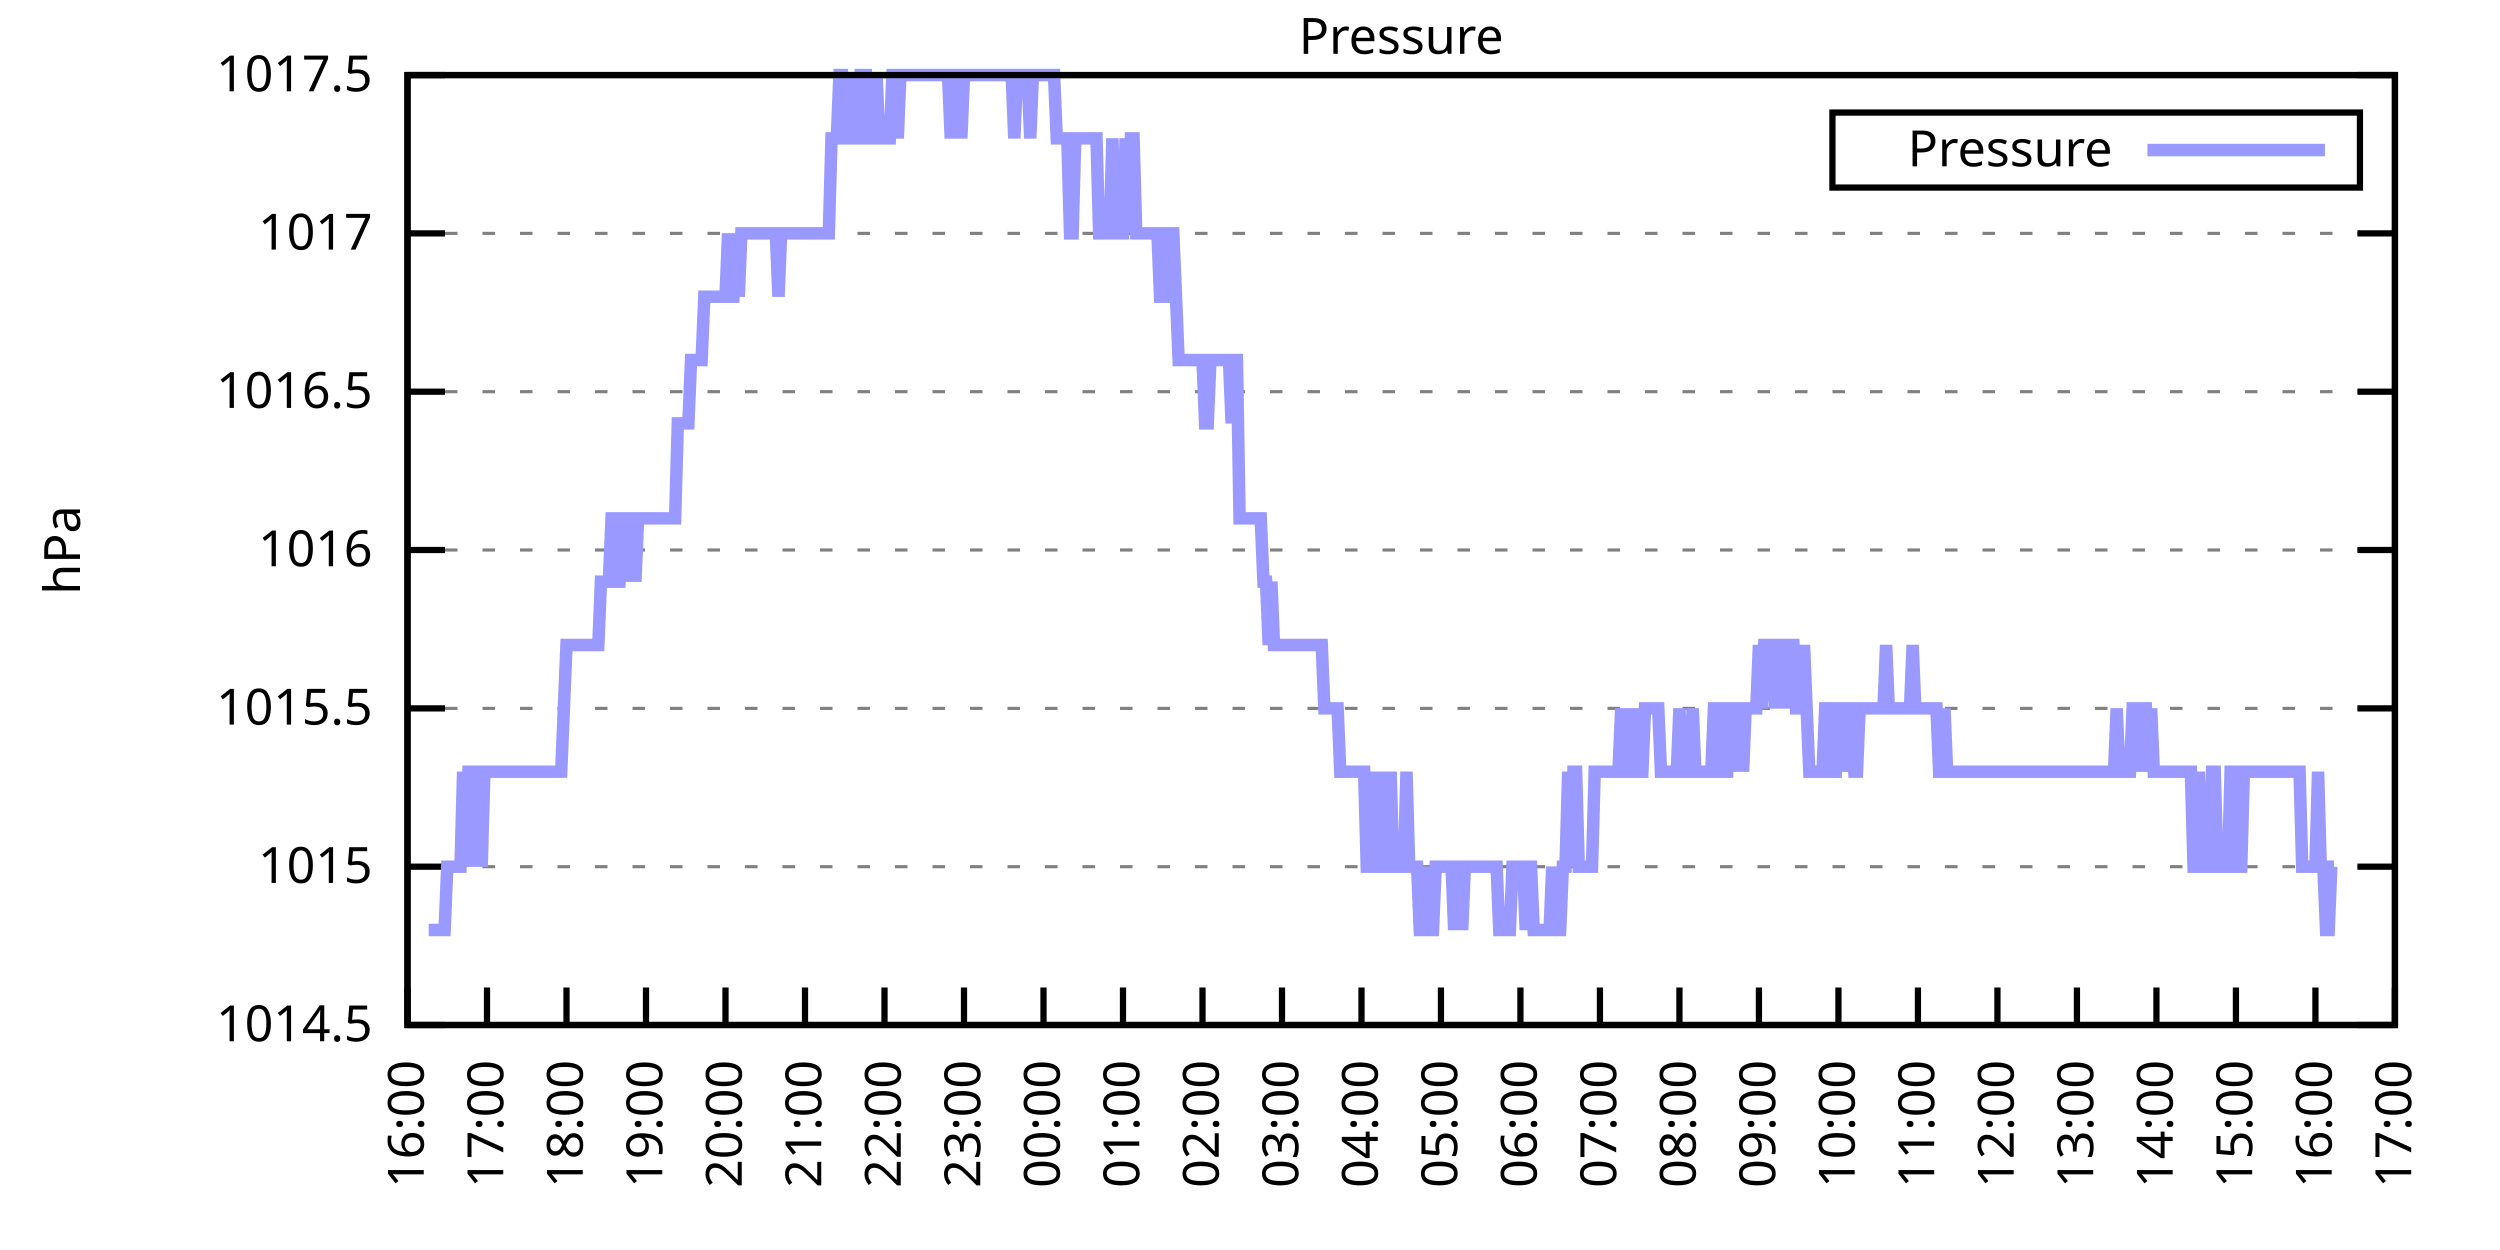
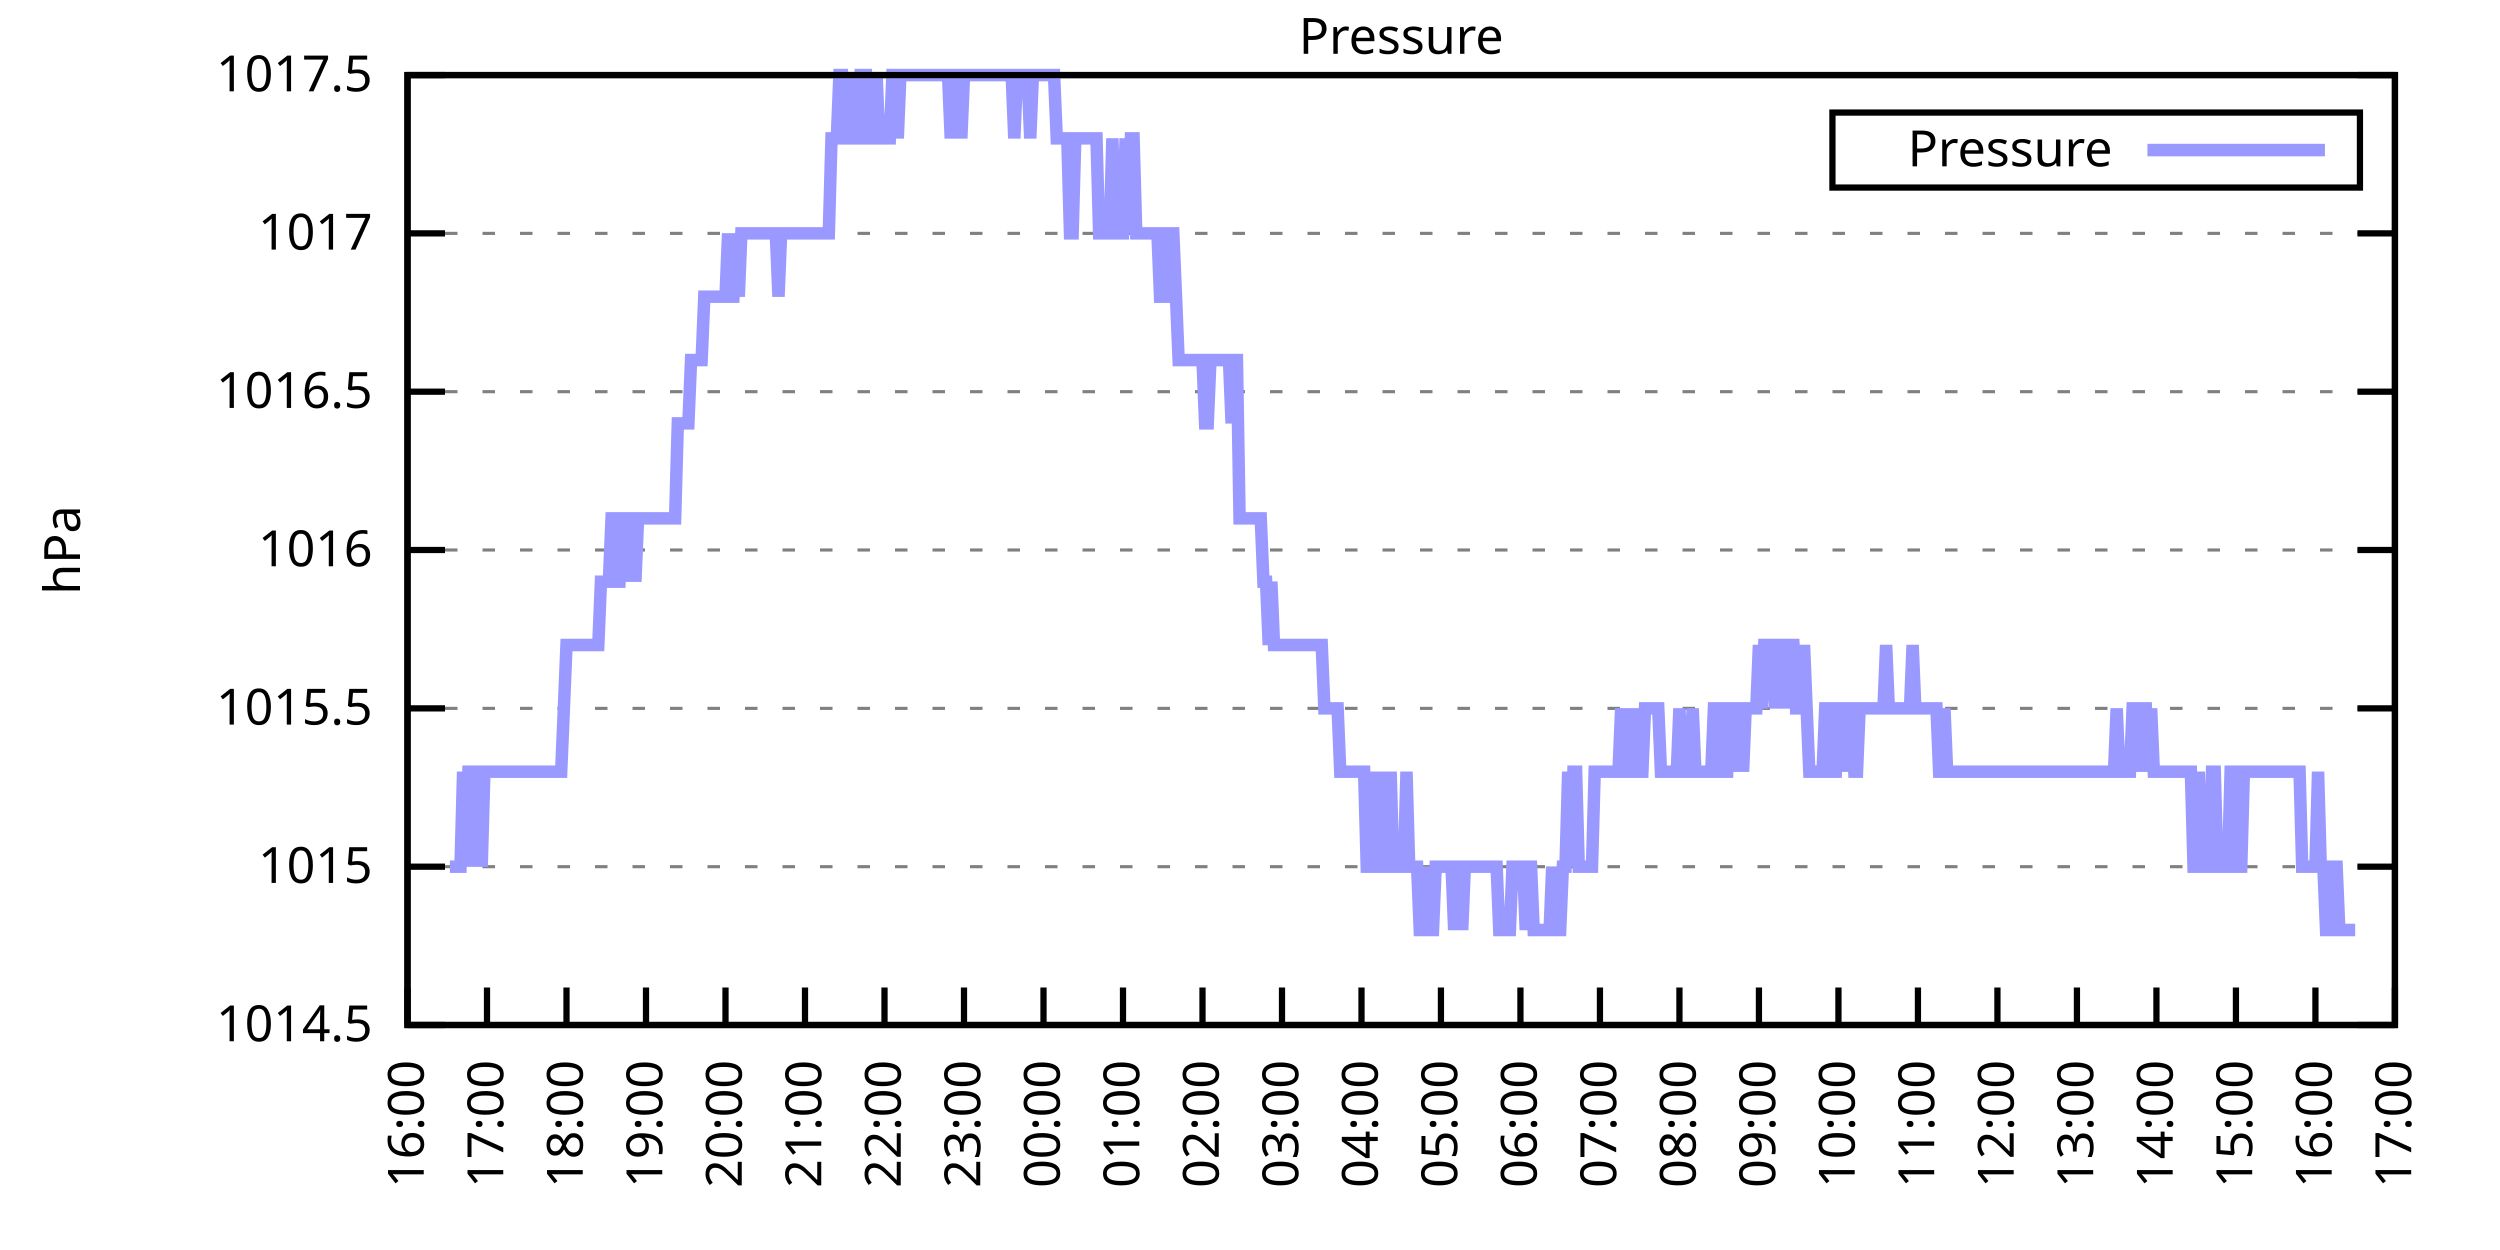
<svg xmlns="http://www.w3.org/2000/svg" xmlns:xlink="http://www.w3.org/1999/xlink" width="400" height="200" viewBox="0 0 400 200">
  <g id="gnuplot_canvas">
    <rect x="0" y="0" width="400" height="200" fill="none" />
    <defs>
      <circle id="gpDot" r="0.5" stroke-width="0.5" stroke="currentColor" />
      <path id="gpPt0" stroke-width="0.333" stroke="currentColor" d="M-1,0 h2 M0,-1 v2" />
      <path id="gpPt1" stroke-width="0.333" stroke="currentColor" d="M-1,-1 L1,1 M1,-1 L-1,1" />
      <path id="gpPt2" stroke-width="0.333" stroke="currentColor" d="M-1,0 L1,0 M0,-1 L0,1 M-1,-1 L1,1 M-1,1 L1,-1" />
      <rect id="gpPt3" stroke-width="0.333" stroke="currentColor" x="-1" y="-1" width="2" height="2" />
      <rect id="gpPt4" stroke-width="0.333" stroke="currentColor" fill="currentColor" x="-1" y="-1" width="2" height="2" />
      <circle id="gpPt5" stroke-width="0.333" stroke="currentColor" cx="0" cy="0" r="1" />
      <use xlink:href="#gpPt5" id="gpPt6" fill="currentColor" stroke="none" />
      <path id="gpPt7" stroke-width="0.333" stroke="currentColor" d="M0,-1.33 L-1.33,0.67 L1.33,0.67 z" />
      <use xlink:href="#gpPt7" id="gpPt8" fill="currentColor" stroke="none" />
      <use xlink:href="#gpPt7" id="gpPt9" stroke="currentColor" transform="rotate(180)" />
      <use xlink:href="#gpPt9" id="gpPt10" fill="currentColor" stroke="none" />
      <use xlink:href="#gpPt3" id="gpPt11" stroke="currentColor" transform="rotate(45)" />
      <use xlink:href="#gpPt11" id="gpPt12" fill="currentColor" stroke="none" />
      <path id="gpPt13" stroke-width="0.333" stroke="currentColor" d="M0,1.330 L1.265,0.411 L0.782,-1.067 L-0.782,-1.076 L-1.265,0.411 z" />
      <use xlink:href="#gpPt13" id="gpPt14" fill="currentColor" stroke="none" />
      <filter id="textbox" filterUnits="objectBoundingBox" x="0" y="0" height="1" width="1">
        <feFlood flood-color="white" flood-opacity="1" result="bgnd" />
        <feComposite in="SourceGraphic" in2="bgnd" operator="atop" />
      </filter>
      <filter id="greybox" filterUnits="objectBoundingBox" x="0" y="0" height="1" width="1">
        <feFlood flood-color="lightgrey" flood-opacity="1" result="grey" />
        <feComposite in="SourceGraphic" in2="grey" operator="atop" />
      </filter>
    </defs>
    <g fill="none" color="white" stroke="currentColor" stroke-width="1.00" stroke-linecap="butt" stroke-linejoin="miter">
</g>
    <g fill="none" color="black" stroke="currentColor" stroke-width="1.00" stroke-linecap="butt" stroke-linejoin="miter">
      <g stroke="none" shape-rendering="crispEdges">
        <polygon fill="rgb(255, 255, 255)" points="65.20,164.00 383.18,164.00 383.18,12.02 65.20,12.02 " />
      </g>
    </g>
    <g fill="none" color="black" stroke="currentColor" stroke-width="1.00" stroke-linecap="butt" stroke-linejoin="miter">
</g>
    <g fill="none" color="black" stroke="black" stroke-width="0.50" stroke-linecap="butt" stroke-linejoin="miter">
</g>
    <g fill="none" color="gray" stroke="currentColor" stroke-width="0.50" stroke-linecap="butt" stroke-linejoin="miter">
      <path stroke="gray" stroke-dasharray="2,4" class="gridline" d="M65.20,164.00 L383.19,164.00  " />
    </g>
    <g fill="none" color="gray" stroke="gray" stroke-width="1.00" stroke-linecap="butt" stroke-linejoin="miter">
</g>
    <g fill="none" color="black" stroke="currentColor" stroke-width="1.00" stroke-linecap="butt" stroke-linejoin="miter">
      <path stroke="black" d="M65.20,164.00 L71.20,164.00 M383.19,164.00 L377.19,164.00  " />
      <g transform="translate(59.60,166.60)" stroke="none" fill="black" font-family="Sans" font-size="8.00" text-anchor="end">
        <text>
          <tspan font-family="Sans"> 1014.5</tspan>
        </text>
      </g>
    </g>
    <g fill="none" color="black" stroke="currentColor" stroke-width="1.00" stroke-linecap="butt" stroke-linejoin="miter">
</g>
    <g fill="none" color="black" stroke="black" stroke-width="0.50" stroke-linecap="butt" stroke-linejoin="miter">
</g>
    <g fill="none" color="gray" stroke="currentColor" stroke-width="0.50" stroke-linecap="butt" stroke-linejoin="miter">
      <path stroke="gray" stroke-dasharray="2,4" class="gridline" d="M65.20,138.67 L383.19,138.67  " />
    </g>
    <g fill="none" color="gray" stroke="gray" stroke-width="1.00" stroke-linecap="butt" stroke-linejoin="miter">
</g>
    <g fill="none" color="black" stroke="currentColor" stroke-width="1.00" stroke-linecap="butt" stroke-linejoin="miter">
      <path stroke="black" d="M65.20,138.67 L71.20,138.67 M383.19,138.67 L377.19,138.67  " />
      <g transform="translate(59.60,141.27)" stroke="none" fill="black" font-family="Sans" font-size="8.00" text-anchor="end">
        <text>
          <tspan font-family="Sans"> 1015</tspan>
        </text>
      </g>
    </g>
    <g fill="none" color="black" stroke="currentColor" stroke-width="1.00" stroke-linecap="butt" stroke-linejoin="miter">
</g>
    <g fill="none" color="black" stroke="black" stroke-width="0.50" stroke-linecap="butt" stroke-linejoin="miter">
</g>
    <g fill="none" color="gray" stroke="currentColor" stroke-width="0.50" stroke-linecap="butt" stroke-linejoin="miter">
      <path stroke="gray" stroke-dasharray="2,4" class="gridline" d="M65.20,113.34 L383.19,113.34  " />
    </g>
    <g fill="none" color="gray" stroke="gray" stroke-width="1.00" stroke-linecap="butt" stroke-linejoin="miter">
</g>
    <g fill="none" color="black" stroke="currentColor" stroke-width="1.00" stroke-linecap="butt" stroke-linejoin="miter">
      <path stroke="black" d="M65.20,113.34 L71.20,113.34 M383.19,113.34 L377.19,113.34  " />
      <g transform="translate(59.60,115.94)" stroke="none" fill="black" font-family="Sans" font-size="8.00" text-anchor="end">
        <text>
          <tspan font-family="Sans"> 1015.5</tspan>
        </text>
      </g>
    </g>
    <g fill="none" color="black" stroke="currentColor" stroke-width="1.00" stroke-linecap="butt" stroke-linejoin="miter">
</g>
    <g fill="none" color="black" stroke="black" stroke-width="0.50" stroke-linecap="butt" stroke-linejoin="miter">
</g>
    <g fill="none" color="gray" stroke="currentColor" stroke-width="0.50" stroke-linecap="butt" stroke-linejoin="miter">
      <path stroke="gray" stroke-dasharray="2,4" class="gridline" d="M65.20,88.00 L383.19,88.00  " />
    </g>
    <g fill="none" color="gray" stroke="gray" stroke-width="1.00" stroke-linecap="butt" stroke-linejoin="miter">
</g>
    <g fill="none" color="black" stroke="currentColor" stroke-width="1.00" stroke-linecap="butt" stroke-linejoin="miter">
      <path stroke="black" d="M65.20,88.00 L71.20,88.00 M383.19,88.00 L377.19,88.00  " />
      <g transform="translate(59.60,90.60)" stroke="none" fill="black" font-family="Sans" font-size="8.00" text-anchor="end">
        <text>
          <tspan font-family="Sans"> 1016</tspan>
        </text>
      </g>
    </g>
    <g fill="none" color="black" stroke="currentColor" stroke-width="1.00" stroke-linecap="butt" stroke-linejoin="miter">
</g>
    <g fill="none" color="black" stroke="black" stroke-width="0.50" stroke-linecap="butt" stroke-linejoin="miter">
</g>
    <g fill="none" color="gray" stroke="currentColor" stroke-width="0.50" stroke-linecap="butt" stroke-linejoin="miter">
      <path stroke="gray" stroke-dasharray="2,4" class="gridline" d="M65.20,62.67 L383.19,62.67  " />
    </g>
    <g fill="none" color="gray" stroke="gray" stroke-width="1.00" stroke-linecap="butt" stroke-linejoin="miter">
</g>
    <g fill="none" color="black" stroke="currentColor" stroke-width="1.00" stroke-linecap="butt" stroke-linejoin="miter">
      <path stroke="black" d="M65.20,62.67 L71.20,62.67 M383.19,62.67 L377.19,62.67  " />
      <g transform="translate(59.60,65.27)" stroke="none" fill="black" font-family="Sans" font-size="8.00" text-anchor="end">
        <text>
          <tspan font-family="Sans"> 1016.5</tspan>
        </text>
      </g>
    </g>
    <g fill="none" color="black" stroke="currentColor" stroke-width="1.00" stroke-linecap="butt" stroke-linejoin="miter">
</g>
    <g fill="none" color="black" stroke="black" stroke-width="0.50" stroke-linecap="butt" stroke-linejoin="miter">
</g>
    <g fill="none" color="gray" stroke="currentColor" stroke-width="0.50" stroke-linecap="butt" stroke-linejoin="miter">
      <path stroke="gray" stroke-dasharray="2,4" class="gridline" d="M65.20,37.34 L383.19,37.34  " />
    </g>
    <g fill="none" color="gray" stroke="gray" stroke-width="1.00" stroke-linecap="butt" stroke-linejoin="miter">
</g>
    <g fill="none" color="black" stroke="currentColor" stroke-width="1.00" stroke-linecap="butt" stroke-linejoin="miter">
      <path stroke="black" d="M65.20,37.34 L71.20,37.34 M383.19,37.34 L377.19,37.34  " />
      <g transform="translate(59.60,39.94)" stroke="none" fill="black" font-family="Sans" font-size="8.00" text-anchor="end">
        <text>
          <tspan font-family="Sans"> 1017</tspan>
        </text>
      </g>
    </g>
    <g fill="none" color="black" stroke="currentColor" stroke-width="1.00" stroke-linecap="butt" stroke-linejoin="miter">
</g>
    <g fill="none" color="black" stroke="black" stroke-width="0.50" stroke-linecap="butt" stroke-linejoin="miter">
</g>
    <g fill="none" color="gray" stroke="currentColor" stroke-width="0.50" stroke-linecap="butt" stroke-linejoin="miter">
      <path stroke="gray" stroke-dasharray="2,4" class="gridline" d="M65.20,12.01 L383.19,12.01  " />
    </g>
    <g fill="none" color="gray" stroke="gray" stroke-width="1.00" stroke-linecap="butt" stroke-linejoin="miter">
</g>
    <g fill="none" color="black" stroke="currentColor" stroke-width="1.00" stroke-linecap="butt" stroke-linejoin="miter">
      <path stroke="black" d="M65.20,12.01 L71.20,12.01 M383.19,12.01 L377.19,12.01  " />
      <g transform="translate(59.60,14.61)" stroke="none" fill="black" font-family="Sans" font-size="8.00" text-anchor="end">
        <text>
          <tspan font-family="Sans"> 1017.5</tspan>
        </text>
      </g>
    </g>
    <g fill="none" color="black" stroke="currentColor" stroke-width="1.00" stroke-linecap="butt" stroke-linejoin="miter">
      <path stroke="black" d="M65.20,164.00 L65.20,158.00  " />
      <g transform="translate(67.80,169.60) rotate(270.00)" stroke="none" fill="black" font-family="Sans" font-size="8.00" text-anchor="end">
        <text>
          <tspan font-family="Sans">16:00</tspan>
        </text>
      </g>
    </g>
    <g fill="none" color="black" stroke="currentColor" stroke-width="1.00" stroke-linecap="butt" stroke-linejoin="miter">
      <path stroke="black" d="M77.92,164.00 L77.92,158.00  " />
      <g transform="translate(80.52,169.60) rotate(270.00)" stroke="none" fill="black" font-family="Sans" font-size="8.00" text-anchor="end">
        <text>
          <tspan font-family="Sans">17:00</tspan>
        </text>
      </g>
    </g>
    <g fill="none" color="black" stroke="currentColor" stroke-width="1.00" stroke-linecap="butt" stroke-linejoin="miter">
      <path stroke="black" d="M90.64,164.00 L90.64,158.00  " />
      <g transform="translate(93.24,169.60) rotate(270.00)" stroke="none" fill="black" font-family="Sans" font-size="8.00" text-anchor="end">
        <text>
          <tspan font-family="Sans">18:00</tspan>
        </text>
      </g>
    </g>
    <g fill="none" color="black" stroke="currentColor" stroke-width="1.00" stroke-linecap="butt" stroke-linejoin="miter">
      <path stroke="black" d="M103.36,164.00 L103.36,158.00  " />
      <g transform="translate(105.96,169.60) rotate(270.00)" stroke="none" fill="black" font-family="Sans" font-size="8.00" text-anchor="end">
        <text>
          <tspan font-family="Sans">19:00</tspan>
        </text>
      </g>
    </g>
    <g fill="none" color="black" stroke="currentColor" stroke-width="1.00" stroke-linecap="butt" stroke-linejoin="miter">
      <path stroke="black" d="M116.08,164.00 L116.08,158.00  " />
      <g transform="translate(118.68,169.60) rotate(270.00)" stroke="none" fill="black" font-family="Sans" font-size="8.00" text-anchor="end">
        <text>
          <tspan font-family="Sans">20:00</tspan>
        </text>
      </g>
    </g>
    <g fill="none" color="black" stroke="currentColor" stroke-width="1.00" stroke-linecap="butt" stroke-linejoin="miter">
      <path stroke="black" d="M128.80,164.00 L128.80,158.00  " />
      <g transform="translate(131.40,169.60) rotate(270.00)" stroke="none" fill="black" font-family="Sans" font-size="8.00" text-anchor="end">
        <text>
          <tspan font-family="Sans">21:00</tspan>
        </text>
      </g>
    </g>
    <g fill="none" color="black" stroke="currentColor" stroke-width="1.00" stroke-linecap="butt" stroke-linejoin="miter">
      <path stroke="black" d="M141.52,164.00 L141.52,158.00  " />
      <g transform="translate(144.12,169.60) rotate(270.00)" stroke="none" fill="black" font-family="Sans" font-size="8.00" text-anchor="end">
        <text>
          <tspan font-family="Sans">22:00</tspan>
        </text>
      </g>
    </g>
    <g fill="none" color="black" stroke="currentColor" stroke-width="1.00" stroke-linecap="butt" stroke-linejoin="miter">
      <path stroke="black" d="M154.24,164.00 L154.24,158.00  " />
      <g transform="translate(156.84,169.60) rotate(270.00)" stroke="none" fill="black" font-family="Sans" font-size="8.00" text-anchor="end">
        <text>
          <tspan font-family="Sans">23:00</tspan>
        </text>
      </g>
    </g>
    <g fill="none" color="black" stroke="currentColor" stroke-width="1.00" stroke-linecap="butt" stroke-linejoin="miter">
      <path stroke="black" d="M166.96,164.00 L166.96,158.00  " />
      <g transform="translate(169.56,169.60) rotate(270.00)" stroke="none" fill="black" font-family="Sans" font-size="8.00" text-anchor="end">
        <text>
          <tspan font-family="Sans">00:00</tspan>
        </text>
      </g>
    </g>
    <g fill="none" color="black" stroke="currentColor" stroke-width="1.00" stroke-linecap="butt" stroke-linejoin="miter">
      <path stroke="black" d="M179.68,164.00 L179.68,158.00  " />
      <g transform="translate(182.28,169.60) rotate(270.00)" stroke="none" fill="black" font-family="Sans" font-size="8.00" text-anchor="end">
        <text>
          <tspan font-family="Sans">01:00</tspan>
        </text>
      </g>
    </g>
    <g fill="none" color="black" stroke="currentColor" stroke-width="1.00" stroke-linecap="butt" stroke-linejoin="miter">
      <path stroke="black" d="M192.40,164.00 L192.40,158.00  " />
      <g transform="translate(195.00,169.60) rotate(270.00)" stroke="none" fill="black" font-family="Sans" font-size="8.00" text-anchor="end">
        <text>
          <tspan font-family="Sans">02:00</tspan>
        </text>
      </g>
    </g>
    <g fill="none" color="black" stroke="currentColor" stroke-width="1.00" stroke-linecap="butt" stroke-linejoin="miter">
      <path stroke="black" d="M205.12,164.00 L205.12,158.00  " />
      <g transform="translate(207.72,169.60) rotate(270.00)" stroke="none" fill="black" font-family="Sans" font-size="8.00" text-anchor="end">
        <text>
          <tspan font-family="Sans">03:00</tspan>
        </text>
      </g>
    </g>
    <g fill="none" color="black" stroke="currentColor" stroke-width="1.00" stroke-linecap="butt" stroke-linejoin="miter">
      <path stroke="black" d="M217.84,164.00 L217.84,158.00  " />
      <g transform="translate(220.44,169.60) rotate(270.00)" stroke="none" fill="black" font-family="Sans" font-size="8.00" text-anchor="end">
        <text>
          <tspan font-family="Sans">04:00</tspan>
        </text>
      </g>
    </g>
    <g fill="none" color="black" stroke="currentColor" stroke-width="1.00" stroke-linecap="butt" stroke-linejoin="miter">
      <path stroke="black" d="M230.55,164.00 L230.55,158.00  " />
      <g transform="translate(233.15,169.60) rotate(270.00)" stroke="none" fill="black" font-family="Sans" font-size="8.00" text-anchor="end">
        <text>
          <tspan font-family="Sans">05:00</tspan>
        </text>
      </g>
    </g>
    <g fill="none" color="black" stroke="currentColor" stroke-width="1.00" stroke-linecap="butt" stroke-linejoin="miter">
      <path stroke="black" d="M243.27,164.00 L243.27,158.00  " />
      <g transform="translate(245.87,169.60) rotate(270.00)" stroke="none" fill="black" font-family="Sans" font-size="8.00" text-anchor="end">
        <text>
          <tspan font-family="Sans">06:00</tspan>
        </text>
      </g>
    </g>
    <g fill="none" color="black" stroke="currentColor" stroke-width="1.00" stroke-linecap="butt" stroke-linejoin="miter">
      <path stroke="black" d="M255.99,164.00 L255.99,158.00  " />
      <g transform="translate(258.59,169.60) rotate(270.00)" stroke="none" fill="black" font-family="Sans" font-size="8.00" text-anchor="end">
        <text>
          <tspan font-family="Sans">07:00</tspan>
        </text>
      </g>
    </g>
    <g fill="none" color="black" stroke="currentColor" stroke-width="1.00" stroke-linecap="butt" stroke-linejoin="miter">
      <path stroke="black" d="M268.71,164.00 L268.71,158.00  " />
      <g transform="translate(271.31,169.60) rotate(270.00)" stroke="none" fill="black" font-family="Sans" font-size="8.00" text-anchor="end">
        <text>
          <tspan font-family="Sans">08:00</tspan>
        </text>
      </g>
    </g>
    <g fill="none" color="black" stroke="currentColor" stroke-width="1.00" stroke-linecap="butt" stroke-linejoin="miter">
      <path stroke="black" d="M281.43,164.00 L281.43,158.00  " />
      <g transform="translate(284.03,169.60) rotate(270.00)" stroke="none" fill="black" font-family="Sans" font-size="8.00" text-anchor="end">
        <text>
          <tspan font-family="Sans">09:00</tspan>
        </text>
      </g>
    </g>
    <g fill="none" color="black" stroke="currentColor" stroke-width="1.00" stroke-linecap="butt" stroke-linejoin="miter">
      <path stroke="black" d="M294.15,164.00 L294.15,158.00  " />
      <g transform="translate(296.75,169.60) rotate(270.00)" stroke="none" fill="black" font-family="Sans" font-size="8.00" text-anchor="end">
        <text>
          <tspan font-family="Sans">10:00</tspan>
        </text>
      </g>
    </g>
    <g fill="none" color="black" stroke="currentColor" stroke-width="1.00" stroke-linecap="butt" stroke-linejoin="miter">
      <path stroke="black" d="M306.87,164.00 L306.87,158.00  " />
      <g transform="translate(309.47,169.60) rotate(270.00)" stroke="none" fill="black" font-family="Sans" font-size="8.00" text-anchor="end">
        <text>
          <tspan font-family="Sans">11:00</tspan>
        </text>
      </g>
    </g>
    <g fill="none" color="black" stroke="currentColor" stroke-width="1.00" stroke-linecap="butt" stroke-linejoin="miter">
      <path stroke="black" d="M319.59,164.00 L319.59,158.00  " />
      <g transform="translate(322.19,169.60) rotate(270.00)" stroke="none" fill="black" font-family="Sans" font-size="8.00" text-anchor="end">
        <text>
          <tspan font-family="Sans">12:00</tspan>
        </text>
      </g>
    </g>
    <g fill="none" color="black" stroke="currentColor" stroke-width="1.00" stroke-linecap="butt" stroke-linejoin="miter">
      <path stroke="black" d="M332.31,164.00 L332.31,158.00  " />
      <g transform="translate(334.91,169.60) rotate(270.00)" stroke="none" fill="black" font-family="Sans" font-size="8.00" text-anchor="end">
        <text>
          <tspan font-family="Sans">13:00</tspan>
        </text>
      </g>
    </g>
    <g fill="none" color="black" stroke="currentColor" stroke-width="1.00" stroke-linecap="butt" stroke-linejoin="miter">
      <path stroke="black" d="M345.03,164.00 L345.03,158.00  " />
      <g transform="translate(347.63,169.60) rotate(270.00)" stroke="none" fill="black" font-family="Sans" font-size="8.00" text-anchor="end">
        <text>
          <tspan font-family="Sans">14:00</tspan>
        </text>
      </g>
    </g>
    <g fill="none" color="black" stroke="currentColor" stroke-width="1.00" stroke-linecap="butt" stroke-linejoin="miter">
      <path stroke="black" d="M357.75,164.00 L357.75,158.00  " />
      <g transform="translate(360.35,169.60) rotate(270.00)" stroke="none" fill="black" font-family="Sans" font-size="8.00" text-anchor="end">
        <text>
          <tspan font-family="Sans">15:00</tspan>
        </text>
      </g>
    </g>
    <g fill="none" color="black" stroke="currentColor" stroke-width="1.00" stroke-linecap="butt" stroke-linejoin="miter">
      <path stroke="black" d="M370.47,164.00 L370.47,158.00  " />
      <g transform="translate(373.07,169.60) rotate(270.00)" stroke="none" fill="black" font-family="Sans" font-size="8.00" text-anchor="end">
        <text>
          <tspan font-family="Sans">16:00</tspan>
        </text>
      </g>
    </g>
    <g fill="none" color="black" stroke="currentColor" stroke-width="1.00" stroke-linecap="butt" stroke-linejoin="miter">
      <path stroke="black" d="M383.19,164.00 L383.19,158.00  " />
      <g transform="translate(385.79,169.60) rotate(270.00)" stroke="none" fill="black" font-family="Sans" font-size="8.00" text-anchor="end">
        <text>
          <tspan font-family="Sans">17:00</tspan>
        </text>
      </g>
    </g>
    <g fill="none" color="black" stroke="currentColor" stroke-width="1.00" stroke-linecap="butt" stroke-linejoin="miter">
</g>
    <g fill="none" color="black" stroke="currentColor" stroke-width="1.00" stroke-linecap="butt" stroke-linejoin="miter">
      <path stroke="black" d="M65.20,12.01 L65.20,164.00 L383.19,164.00 L383.19,12.01 L65.20,12.01 Z  " />
    </g>
    <g fill="none" color="black" stroke="currentColor" stroke-width="1.00" stroke-linecap="butt" stroke-linejoin="miter">
</g>
    <g fill="none" color="black" stroke="currentColor" stroke-width="1.00" stroke-linecap="butt" stroke-linejoin="miter">
      <path stroke="black" d="M293.19,30.01 L293.19,18.01 L377.59,18.01 L377.59,30.01 L293.19,30.01 Z  " />
    </g>
    <g id="Pressure_plot_1">
      <g fill="none" color="white" stroke="black" stroke-width="2.00" stroke-linecap="butt" stroke-linejoin="miter">
</g>
      <g fill="none" color="black" stroke="currentColor" stroke-width="2.00" stroke-linecap="butt" stroke-linejoin="miter">
        <g transform="translate(337.99,26.61)" stroke="none" fill="black" font-family="Sans" font-size="8.00" text-anchor="end">
          <text>
            <tspan font-family="Sans">Pressure</tspan>
          </text>
        </g>
      </g>
      <g fill="none" color="black" stroke="currentColor" stroke-width="2.00" stroke-linecap="butt" stroke-linejoin="miter">
-         <path stroke="rgb(153, 153, 255)" d="M343.59,24.01 L371.99,24.01 M68.59,148.80 L69.02,148.80 L69.44,148.80 L69.86,148.80 L70.29,148.80 L70.71,148.80   L71.14,148.80 L71.56,138.67 L71.98,138.67 L72.41,138.67 L72.83,138.67 L73.26,138.67 L73.68,138.67 L74.10,123.47   L74.53,138.67 L74.95,123.47 L75.38,123.47 L75.80,138.67 L76.22,123.47 L76.65,123.47 L77.07,138.67 L77.50,123.47   L77.92,123.47 L78.34,123.47 L78.77,123.47 L79.19,123.47 L79.62,123.47 L80.04,123.47 L80.46,123.47 L80.89,123.47   L81.31,123.47 L81.74,123.47 L82.16,123.47 L82.58,123.47 L83.01,123.47 L83.43,123.47 L83.86,123.47 L84.28,123.47   L84.70,123.47 L85.13,123.47 L85.55,123.47 L85.98,123.47 L86.40,123.47 L86.82,123.47 L87.25,123.47 L87.67,123.47   L88.10,123.47 L88.52,123.47 L88.94,123.47 L89.37,123.47 L89.79,123.47 L90.22,113.34 L90.64,103.20 L91.06,103.20   L91.49,103.20 L91.91,103.20 L92.34,103.20 L92.76,103.20 L93.18,103.20 L93.61,103.20 L94.03,103.20 L94.46,103.20   L94.88,103.20 L95.30,103.20 L95.73,103.20 L96.15,93.07 L96.58,93.07 L97.00,93.07 L97.42,93.07 L97.85,82.94   L98.27,82.94 L98.69,93.07 L99.12,93.07 L99.54,82.94 L99.97,82.94 L100.39,93.07 L100.81,82.94 L101.24,82.94   L101.66,93.07 L102.09,82.94 L102.51,82.94 L102.93,82.94 L103.36,82.94 L103.78,82.94 L104.21,82.94 L104.63,82.94   L105.05,82.94 L105.48,82.94 L105.90,82.94 L106.33,82.94 L106.75,82.94 L107.17,82.94 L107.60,82.94 L108.02,82.94   L108.45,67.74 L108.87,67.74 L109.29,67.74 L109.72,67.74 L110.14,67.74 L110.57,57.61 L110.99,57.61 L111.41,57.61   L111.84,57.61 L112.26,57.61 L112.69,47.47 L113.11,47.47 L113.53,47.47 L113.96,47.47 L114.38,47.47 L114.81,47.47   L115.23,47.47 L115.65,47.47 L116.08,47.47 L116.50,37.34 L116.93,47.47 L117.35,47.47 L117.77,37.34 L118.20,47.47   L118.62,37.34 L119.05,37.34 L119.47,37.34 L119.89,37.34 L120.32,37.34 L120.74,37.34 L121.17,37.34 L121.59,37.34   L122.01,37.34 L122.44,37.34 L122.86,37.34 L123.29,37.34 L123.71,37.34 L124.13,37.34 L124.56,47.47 L124.98,37.34   L125.41,37.34 L125.83,37.34 L126.25,37.34 L126.68,37.34 L127.10,37.34 L127.53,37.34 L127.95,37.34 L128.37,37.34   L128.80,37.34 L129.22,37.34 L129.65,37.34 L130.07,37.34 L130.49,37.34 L130.92,37.34 L131.34,37.34 L131.77,37.34   L132.19,37.34 L132.61,37.34 L133.04,22.14 L133.46,22.14 L133.89,22.14 L134.31,12.01 L134.73,12.01 L135.16,22.14   L135.58,22.14 L136.01,22.14 L136.43,12.01 L136.85,22.14 L137.28,22.14 L137.70,12.01 L138.13,12.01 L138.55,12.01   L138.97,22.14 L139.40,22.14 L139.82,22.14 L140.25,12.01 L140.67,22.14 L141.09,22.14 L141.52,22.14 L141.94,22.14   L142.37,22.14 L142.79,12.01 L143.21,12.01 L143.64,22.14 L144.06,12.01 L144.49,12.01 L144.91,12.01 L145.33,12.01   L145.76,12.01 L146.18,12.01 L146.61,12.01 L147.03,12.01 L147.45,12.01 L147.88,12.01 L148.30,12.01 L148.73,12.01   L149.15,12.01 L149.57,12.01 L150.00,12.01 L150.42,12.01 L150.85,12.01 L151.27,12.01 L151.69,12.01 L152.12,22.14   L152.54,12.01 L152.97,12.01 L153.39,12.01 L153.81,22.14 L154.24,12.01 L154.66,12.01 L155.09,12.01 L155.51,12.01   L155.93,12.01 L156.36,12.01 L156.78,12.01 L157.21,12.01 L157.63,12.01 L158.05,12.01 L158.48,12.01 L158.90,12.01   L159.33,12.01 L159.75,12.01 L160.17,12.01 L160.60,12.01 L161.02,12.01 L161.44,12.01 L161.87,12.01 L162.29,22.14   L162.72,12.01 L163.14,12.01 L163.56,12.01 L163.99,12.01 L164.41,12.01 L164.84,22.14 L165.26,12.01 L165.68,12.01   L166.11,12.01 L166.53,12.01 L166.96,12.01 L167.38,12.01 L167.80,12.01 L168.23,12.01 L168.65,12.01 L169.08,22.14   L169.50,22.14 L169.92,22.14 L170.35,22.14 L170.77,22.14 L171.20,37.34 L171.62,37.34 L172.04,22.14 L172.47,22.14   L172.89,22.14 L173.32,22.14 L173.74,22.14 L174.16,22.14 L174.59,22.14 L175.01,22.14 L175.44,22.14 L175.86,37.34   L176.28,37.34 L176.71,37.34 L177.13,37.34 L177.56,37.34 L177.98,22.14 L178.40,37.34 L178.83,37.34 L179.25,37.34   L179.68,37.34 L180.10,22.14 L180.52,37.34 L180.95,22.14 L181.37,22.14 L181.80,37.34 L182.22,37.34 L182.64,37.34   L183.07,37.34 L183.49,37.34 L183.92,37.34 L184.34,37.34 L184.76,37.34 L185.19,37.34 L185.61,47.47 L186.04,47.47   L186.46,47.47 L186.88,37.34 L187.31,37.34 L187.73,37.34 L188.16,47.47 L188.58,57.61 L189.00,57.61 L189.43,57.61   L189.85,57.61 L190.28,57.61 L190.70,57.61 L191.12,57.61 L191.55,57.61 L191.97,57.61 L192.40,57.61 L192.82,67.74   L193.24,67.74 L193.67,57.61 L194.09,57.61 L194.52,57.61 L194.94,57.61 L195.36,57.61 L195.79,57.61 L196.21,57.61   L196.64,57.61 L197.06,67.74 L197.48,57.61 L197.91,57.61 L198.33,82.94 L198.76,82.94 L199.18,82.94 L199.60,82.94   L200.03,82.94 L200.45,82.94 L200.88,82.94 L201.30,82.94 L201.72,82.94 L202.15,93.07 L202.57,93.07 L203.00,103.20   L203.42,93.07 L203.84,103.20 L204.27,103.20 L204.69,103.20 L205.12,103.20 L205.54,103.20 L205.96,103.20 L206.39,103.20   L206.81,103.20 L207.24,103.20 L207.66,103.20 L208.08,103.20 L208.51,103.20 L208.93,103.20 L209.36,103.20 L209.78,103.20   L210.20,103.20 L210.63,103.20 L211.05,103.20 L211.48,103.20 L211.90,113.34 L212.32,113.34 L212.75,113.34 L213.17,113.34   L213.60,113.34 L214.02,113.34 L214.44,123.47 L214.87,123.47 L215.29,123.47 L215.72,123.47 L216.14,123.47 L216.56,123.47   L216.99,123.47 L217.41,123.47 L217.84,123.47 L218.26,123.47 L218.68,138.67 L219.11,138.67 L219.53,138.67 L219.96,123.47   L220.38,138.67 L220.80,138.67 L221.23,123.47 L221.65,138.67 L222.08,138.67 L222.50,123.47 L222.92,138.67 L223.35,138.67   L223.77,138.67 L224.20,138.67 L224.62,138.67 L225.04,123.47 L225.47,138.67 L225.89,138.67 L226.31,138.67 L226.74,138.67   L227.16,148.80 L227.59,148.80 L228.01,148.80 L228.43,138.67 L228.86,148.80 L229.28,148.80 L229.71,138.67 L230.13,138.67   L230.55,138.67 L230.98,138.67 L231.40,138.67 L231.83,138.67 L232.25,138.67 L232.67,148.80 L233.10,138.67 L233.52,138.67   L233.95,148.80 L234.37,138.67 L234.79,138.67 L235.22,138.67 L235.64,138.67 L236.07,138.67 L236.49,138.67 L236.91,138.67   L237.34,138.67 L237.76,138.67 L238.19,138.67 L238.61,138.67 L239.03,138.67 L239.46,138.67 L239.88,148.80 L240.31,148.80   L240.73,148.80 L241.15,148.80 L241.58,148.80 L242.00,138.67 L242.43,138.67 L242.85,138.67 L243.27,138.67 L243.70,138.67   L244.12,148.80 L244.55,138.67 L244.97,138.67 L245.39,148.80 L245.82,148.80 L246.24,148.80 L246.67,148.80 L247.09,148.80   L247.51,148.80 L247.94,148.80 L248.36,138.67 L248.79,148.80 L249.21,148.80 L249.63,148.80 L250.06,138.67 L250.48,138.67   L250.91,123.47 L251.33,138.67 L251.75,123.47 L252.18,123.47 L252.60,138.67 L253.03,138.67 L253.45,138.67 L253.87,138.67   L254.30,138.67 L254.72,138.67 L255.15,123.47 L255.57,123.47 L255.99,123.47 L256.42,123.47 L256.84,123.47 L257.27,123.47   L257.69,123.47 L258.11,123.47 L258.54,123.47 L258.96,123.47 L259.39,113.34 L259.81,123.47 L260.23,123.47 L260.66,113.34   L261.08,123.47 L261.51,113.34 L261.93,123.47 L262.35,123.47 L262.78,123.47 L263.20,113.34 L263.63,113.34 L264.05,113.34   L264.47,113.34 L264.90,113.34 L265.32,113.34 L265.75,123.47 L266.17,123.47 L266.59,123.47 L267.02,123.47 L267.44,123.47   L267.87,123.47 L268.29,123.47 L268.71,113.34 L269.14,123.47 L269.56,123.47 L269.99,123.47 L270.41,123.47 L270.83,113.34   L271.26,123.47 L271.68,123.47 L272.11,123.47 L272.53,123.47 L272.95,123.47 L273.38,123.47 L273.80,123.47 L274.23,113.34   L274.65,113.34 L275.07,113.34 L275.50,123.47 L275.92,123.47 L276.35,123.47 L276.77,113.34 L277.19,113.34 L277.62,123.47   L278.04,113.34 L278.47,113.34 L278.89,123.47 L279.31,113.34 L279.74,113.34 L280.16,113.34 L280.59,113.34 L281.01,113.34   L281.43,103.20 L281.86,113.34 L282.28,103.20 L282.71,103.20 L283.13,103.20 L283.55,103.20 L283.98,113.34 L284.40,103.20   L284.83,113.34 L285.25,103.20 L285.67,103.20 L286.10,113.34 L286.52,103.20 L286.95,103.20 L287.37,113.34 L287.79,113.34   L288.22,113.34 L288.64,103.20 L289.06,113.34 L289.49,123.47 L289.91,123.47 L290.34,123.47 L290.76,123.47 L291.18,123.47   L291.61,123.47 L292.03,113.34 L292.46,113.34 L292.88,113.34 L293.30,123.47 L293.73,123.47 L294.15,113.34 L294.58,113.34   L295.00,123.47 L295.42,113.34 L295.85,113.34 L296.27,113.34 L296.70,123.47 L297.12,123.47 L297.54,113.34 L297.97,113.34   L298.39,113.34 L298.82,113.34 L299.24,113.34 L299.66,113.34 L300.09,113.34 L300.51,113.34 L300.94,113.34 L301.36,113.34   L301.78,103.20 L302.21,113.34 L302.63,113.34 L303.06,113.34 L303.48,113.34 L303.90,113.34 L304.33,113.34 L304.75,113.34   L305.18,113.34 L305.60,113.34 L306.02,103.20 L306.45,113.34 L306.87,113.34 L307.30,113.34 L307.72,113.34 L308.14,113.34   L308.57,113.34 L308.99,113.34 L309.42,113.34 L309.84,113.34 L310.26,123.47 L310.69,123.47 L311.11,113.34 L311.54,123.47   L311.96,123.47 L312.38,123.47 L312.81,123.47 L313.23,123.47 L313.66,123.47 L314.08,123.47 L314.50,123.47 L314.93,123.47   L315.35,123.47 L315.78,123.47 L316.20,123.47 L316.62,123.47 L317.05,123.47 L317.47,123.47 L317.90,123.47 L318.32,123.47   L318.74,123.47 L319.17,123.47 L319.59,123.47 L320.02,123.47 L320.44,123.47 L320.86,123.47 L321.29,123.47 L321.71,123.47   L322.14,123.47 L322.56,123.47 L322.98,123.47 L323.41,123.47 L323.83,123.47 L324.26,123.47 L324.68,123.47 L325.10,123.47   L325.53,123.47 L325.95,123.47 L326.38,123.47 L326.80,123.47 L327.22,123.47 L327.65,123.47 L328.07,123.47 L328.50,123.47   L328.92,123.47 L329.34,123.47 L329.77,123.47 L330.19,123.47 L330.62,123.47 L331.04,123.47 L331.46,123.47 L331.89,123.47   L332.31,123.47 L332.74,123.47 L333.16,123.47 L333.58,123.47 L334.01,123.47 L334.43,123.47 L334.86,123.47 L335.28,123.47   L335.70,123.47 L336.13,123.47 L336.55,123.47 L336.98,123.47 L337.40,123.47 L337.82,123.47 L338.25,123.47 L338.67,113.34   L339.10,123.47 L339.52,123.47 L339.94,123.47 L340.37,123.47 L340.79,123.47 L341.22,113.34 L341.64,113.34 L342.06,113.34   L342.49,123.47 L342.91,113.34 L343.34,113.34 L343.76,123.47 L344.18,113.34 L344.61,123.47 L345.03,123.47 L345.46,123.47   L345.88,123.47 L346.30,123.47 L346.73,123.47 L347.15,123.47 L347.58,123.47 L348.00,123.47 L348.42,123.47 L348.85,123.47   L349.27,123.47 L349.70,123.47 L350.12,123.47 L350.54,123.47 L350.97,138.67 L351.39,138.67 L351.81,123.47 L352.24,138.67   L352.66,138.67 L353.09,138.67 L353.51,138.67 L353.93,123.47 L354.36,123.47 L354.78,138.67 L355.21,138.67 L355.63,138.67   L356.05,138.67 L356.48,138.67 L356.90,123.47 L357.33,123.47 L357.75,123.47 L358.17,138.67 L358.60,138.67 L359.02,123.47   L359.45,123.47 L359.87,123.47 L360.29,123.47 L360.72,123.47 L361.14,123.47 L361.57,123.47 L361.99,123.47 L362.41,123.47   L362.84,123.47 L363.26,123.47 L363.69,123.47 L364.11,123.47 L364.53,123.47 L364.96,123.47 L365.38,123.47 L365.81,123.47   L366.23,123.47 L366.65,123.47 L367.08,123.47 L367.50,123.47 L367.93,123.47 L368.35,138.67 L368.77,138.67 L369.20,138.67   L369.62,138.67 L370.05,138.67 L370.47,138.67 L370.89,123.47 L371.32,138.67 L371.74,138.67 L372.17,148.80 L372.59,148.80   L373.01,138.67 L373.44,138.67  " />
+         <path stroke="rgb(153, 153, 255)" d="M343.59,24.01 L371.99,24.01 M71.98,138.67 L72.41,138.67 L72.83,138.67 L73.26,138.67 L73.68,138.67 L74.10,123.47   L74.53,138.67 L74.95,123.47 L75.38,123.47 L75.80,138.67 L76.22,123.47 L76.65,123.47 L77.07,138.67 L77.50,123.47   L77.92,123.47 L78.34,123.47 L78.77,123.47 L79.19,123.47 L79.62,123.47 L80.04,123.47 L80.46,123.47 L80.89,123.47   L81.31,123.47 L81.74,123.47 L82.16,123.47 L82.58,123.47 L83.01,123.47 L83.43,123.47 L83.86,123.47 L84.28,123.47   L84.70,123.47 L85.13,123.47 L85.55,123.47 L85.98,123.47 L86.40,123.47 L86.82,123.47 L87.25,123.47 L87.67,123.47   L88.10,123.47 L88.52,123.47 L88.94,123.47 L89.37,123.47 L89.79,123.47 L90.22,113.34 L90.64,103.20 L91.06,103.20   L91.49,103.20 L91.91,103.20 L92.34,103.20 L92.76,103.20 L93.18,103.20 L93.61,103.20 L94.03,103.20 L94.46,103.20   L94.88,103.20 L95.30,103.20 L95.73,103.20 L96.15,93.07 L96.58,93.07 L97.00,93.07 L97.42,93.07 L97.85,82.94   L98.27,82.94 L98.69,93.07 L99.12,93.07 L99.54,82.94 L99.97,82.94 L100.39,93.07 L100.81,82.94 L101.24,82.94   L101.66,93.07 L102.09,82.94 L102.51,82.94 L102.93,82.94 L103.36,82.94 L103.78,82.94 L104.21,82.94 L104.63,82.94   L105.05,82.94 L105.48,82.94 L105.90,82.94 L106.33,82.94 L106.75,82.94 L107.17,82.94 L107.60,82.94 L108.02,82.94   L108.45,67.74 L108.87,67.74 L109.29,67.74 L109.72,67.74 L110.14,67.74 L110.57,57.61 L110.99,57.61 L111.41,57.61   L111.84,57.61 L112.26,57.61 L112.69,47.47 L113.11,47.47 L113.53,47.47 L113.96,47.47 L114.38,47.47 L114.81,47.47   L115.23,47.47 L115.65,47.47 L116.08,47.47 L116.50,37.34 L116.93,47.47 L117.35,47.47 L117.77,37.34 L118.20,47.47   L118.62,37.34 L119.05,37.34 L119.47,37.34 L119.89,37.34 L120.32,37.34 L120.74,37.34 L121.17,37.34 L121.59,37.34   L122.01,37.34 L122.44,37.34 L122.86,37.34 L123.29,37.34 L123.71,37.34 L124.13,37.34 L124.56,47.47 L124.98,37.34   L125.41,37.34 L125.83,37.34 L126.25,37.34 L126.68,37.34 L127.10,37.34 L127.53,37.34 L127.95,37.34 L128.37,37.34   L128.80,37.34 L129.22,37.34 L129.65,37.34 L130.07,37.34 L130.49,37.34 L130.92,37.34 L131.34,37.34 L131.77,37.34   L132.19,37.34 L132.61,37.34 L133.04,22.14 L133.46,22.14 L133.89,22.14 L134.31,12.01 L134.73,12.01 L135.16,22.14   L135.58,22.14 L136.01,22.14 L136.43,12.01 L136.85,22.14 L137.28,22.14 L137.70,12.01 L138.13,12.01 L138.55,12.01   L138.97,22.14 L139.40,22.14 L139.82,22.14 L140.25,12.01 L140.67,22.14 L141.09,22.14 L141.52,22.14 L141.94,22.14   L142.37,22.14 L142.79,12.01 L143.21,12.01 L143.64,22.14 L144.06,12.01 L144.49,12.01 L144.91,12.01 L145.33,12.01   L145.76,12.01 L146.18,12.01 L146.61,12.01 L147.03,12.01 L147.45,12.01 L147.88,12.01 L148.30,12.01 L148.73,12.01   L149.15,12.01 L149.57,12.01 L150.00,12.01 L150.42,12.01 L150.85,12.01 L151.27,12.01 L151.69,12.01 L152.12,22.14   L152.54,12.01 L152.97,12.01 L153.39,12.01 L153.81,22.14 L154.24,12.01 L154.66,12.01 L155.09,12.01 L155.51,12.01   L155.93,12.01 L156.36,12.01 L156.78,12.01 L157.21,12.01 L157.63,12.01 L158.05,12.01 L158.48,12.01 L158.90,12.01   L159.33,12.01 L159.75,12.01 L160.17,12.01 L160.60,12.01 L161.02,12.01 L161.44,12.01 L161.87,12.01 L162.29,22.14   L162.72,12.01 L163.14,12.01 L163.56,12.01 L163.99,12.01 L164.41,12.01 L164.84,22.14 L165.26,12.01 L165.68,12.01   L166.11,12.01 L166.53,12.01 L166.96,12.01 L167.38,12.01 L167.80,12.01 L168.23,12.01 L168.65,12.01 L169.08,22.14   L169.50,22.14 L169.92,22.14 L170.35,22.14 L170.77,22.14 L171.20,37.34 L171.62,37.34 L172.04,22.14 L172.47,22.14   L172.89,22.14 L173.32,22.14 L173.74,22.14 L174.16,22.14 L174.59,22.14 L175.01,22.14 L175.44,22.14 L175.86,37.34   L176.28,37.34 L176.71,37.34 L177.13,37.34 L177.56,37.34 L177.98,22.14 L178.40,37.34 L178.83,37.34 L179.25,37.34   L179.68,37.34 L180.10,22.14 L180.52,37.34 L180.95,22.14 L181.37,22.14 L181.80,37.34 L182.22,37.34 L182.64,37.34   L183.07,37.34 L183.49,37.34 L183.92,37.34 L184.34,37.34 L184.76,37.34 L185.19,37.34 L185.61,47.47 L186.04,47.47   L186.46,47.47 L186.88,37.34 L187.31,37.34 L187.73,37.34 L188.16,47.47 L188.58,57.61 L189.00,57.61 L189.43,57.61   L189.85,57.61 L190.28,57.61 L190.70,57.61 L191.12,57.61 L191.55,57.61 L191.97,57.61 L192.40,57.61 L192.82,67.74   L193.24,67.74 L193.67,57.61 L194.09,57.61 L194.52,57.61 L194.94,57.61 L195.36,57.61 L195.79,57.61 L196.21,57.61   L196.64,57.61 L197.06,67.74 L197.48,57.61 L197.91,57.61 L198.33,82.94 L198.76,82.94 L199.18,82.94 L199.60,82.94   L200.03,82.94 L200.45,82.94 L200.88,82.94 L201.30,82.94 L201.72,82.94 L202.15,93.07 L202.57,93.07 L203.00,103.20   L203.42,93.07 L203.84,103.20 L204.27,103.20 L204.69,103.20 L205.12,103.20 L205.54,103.20 L205.96,103.20 L206.39,103.20   L206.81,103.20 L207.24,103.20 L207.66,103.20 L208.08,103.20 L208.51,103.20 L208.93,103.20 L209.36,103.20 L209.78,103.20   L210.20,103.20 L210.63,103.20 L211.05,103.20 L211.48,103.20 L211.90,113.34 L212.32,113.34 L212.75,113.34 L213.17,113.34   L213.60,113.34 L214.02,113.34 L214.44,123.47 L214.87,123.47 L215.29,123.47 L215.72,123.47 L216.14,123.47 L216.56,123.47   L216.99,123.47 L217.41,123.47 L217.84,123.47 L218.26,123.47 L218.68,138.67 L219.11,138.67 L219.53,138.67 L219.96,123.47   L220.38,138.67 L220.80,138.67 L221.23,123.47 L221.65,138.67 L222.08,138.67 L222.50,123.47 L222.92,138.67 L223.35,138.67   L223.77,138.67 L224.20,138.67 L224.62,138.67 L225.04,123.47 L225.47,138.67 L225.89,138.67 L226.31,138.67 L226.74,138.67   L227.16,148.80 L227.59,148.80 L228.01,148.80 L228.43,138.67 L228.86,148.80 L229.28,148.80 L229.71,138.67 L230.13,138.67   L230.55,138.67 L230.98,138.67 L231.40,138.67 L231.83,138.67 L232.25,138.67 L232.67,148.80 L233.10,138.67 L233.52,138.67   L233.95,148.80 L234.37,138.67 L234.79,138.67 L235.22,138.67 L235.64,138.67 L236.07,138.67 L236.49,138.67 L236.91,138.67   L237.34,138.67 L237.76,138.67 L238.19,138.67 L238.61,138.67 L239.03,138.67 L239.46,138.67 L239.88,148.80 L240.31,148.80   L240.73,148.80 L241.15,148.80 L241.58,148.80 L242.00,138.67 L242.43,138.67 L242.85,138.67 L243.27,138.67 L243.70,138.67   L244.12,148.80 L244.55,138.67 L244.97,138.67 L245.39,148.80 L245.82,148.80 L246.24,148.80 L246.67,148.80 L247.09,148.80   L247.51,148.80 L247.94,148.80 L248.36,138.67 L248.79,148.80 L249.21,148.80 L249.63,148.80 L250.06,138.67 L250.48,138.67   L250.91,123.47 L251.33,138.67 L251.75,123.47 L252.18,123.47 L252.60,138.67 L253.03,138.67 L253.45,138.67 L253.87,138.67   L254.30,138.67 L254.72,138.67 L255.15,123.47 L255.57,123.47 L255.99,123.47 L256.42,123.47 L256.84,123.47 L257.27,123.47   L257.69,123.47 L258.11,123.47 L258.54,123.47 L258.96,123.47 L259.39,113.34 L259.81,123.47 L260.23,123.47 L260.66,113.34   L261.08,123.47 L261.51,113.34 L261.93,123.47 L262.35,123.47 L262.78,123.47 L263.20,113.34 L263.63,113.34 L264.05,113.34   L264.47,113.34 L264.90,113.34 L265.32,113.34 L265.75,123.47 L266.17,123.47 L266.59,123.47 L267.02,123.47 L267.44,123.47   L267.87,123.47 L268.29,123.47 L268.71,113.34 L269.14,123.47 L269.56,123.47 L269.99,123.47 L270.41,123.47 L270.83,113.34   L271.26,123.47 L271.68,123.47 L272.11,123.47 L272.53,123.47 L272.95,123.47 L273.38,123.47 L273.80,123.47 L274.23,113.34   L274.65,113.34 L275.07,113.34 L275.50,123.47 L275.92,123.47 L276.35,123.47 L276.77,113.34 L277.19,113.34 L277.62,123.47   L278.04,113.34 L278.47,113.34 L278.89,123.47 L279.31,113.34 L279.74,113.34 L280.16,113.34 L280.59,113.34 L281.01,113.34   L281.43,103.20 L281.86,113.34 L282.28,103.20 L282.71,103.20 L283.13,103.20 L283.55,103.20 L283.98,113.34 L284.40,103.20   L284.83,113.34 L285.25,103.20 L285.67,103.20 L286.10,113.34 L286.52,103.20 L286.95,103.20 L287.37,113.34 L287.79,113.34   L288.22,113.34 L288.64,103.20 L289.06,113.34 L289.49,123.47 L289.91,123.47 L290.34,123.47 L290.76,123.47 L291.18,123.47   L291.61,123.47 L292.03,113.34 L292.46,113.34 L292.88,113.34 L293.30,123.47 L293.73,123.47 L294.15,113.34 L294.58,113.34   L295.00,123.47 L295.42,113.34 L295.85,113.34 L296.27,113.34 L296.70,123.47 L297.12,123.47 L297.54,113.34 L297.97,113.34   L298.39,113.34 L298.82,113.34 L299.24,113.34 L299.66,113.34 L300.09,113.34 L300.51,113.34 L300.94,113.34 L301.36,113.34   L301.78,103.20 L302.21,113.34 L302.63,113.34 L303.06,113.34 L303.48,113.34 L303.90,113.34 L304.33,113.34 L304.75,113.34   L305.18,113.34 L305.60,113.34 L306.02,103.20 L306.45,113.34 L306.87,113.34 L307.30,113.34 L307.72,113.34 L308.14,113.34   L308.57,113.34 L308.99,113.34 L309.42,113.34 L309.84,113.34 L310.26,123.47 L310.69,123.47 L311.11,113.34 L311.54,123.47   L311.96,123.47 L312.38,123.47 L312.81,123.47 L313.23,123.47 L313.66,123.47 L314.08,123.47 L314.50,123.47 L314.93,123.47   L315.35,123.47 L315.78,123.47 L316.20,123.47 L316.62,123.47 L317.05,123.47 L317.47,123.47 L317.90,123.47 L318.32,123.47   L318.74,123.47 L319.17,123.47 L319.59,123.47 L320.02,123.47 L320.44,123.47 L320.86,123.47 L321.29,123.47 L321.71,123.47   L322.14,123.47 L322.56,123.47 L322.98,123.47 L323.41,123.47 L323.83,123.47 L324.26,123.47 L324.68,123.47 L325.10,123.47   L325.53,123.47 L325.95,123.47 L326.38,123.47 L326.80,123.47 L327.22,123.47 L327.65,123.47 L328.07,123.47 L328.50,123.47   L328.92,123.47 L329.34,123.47 L329.77,123.47 L330.19,123.47 L330.62,123.47 L331.04,123.47 L331.46,123.47 L331.89,123.47   L332.31,123.47 L332.74,123.47 L333.16,123.47 L333.58,123.47 L334.01,123.47 L334.43,123.47 L334.86,123.47 L335.28,123.47   L335.70,123.47 L336.13,123.47 L336.55,123.47 L336.98,123.47 L337.40,123.47 L337.82,123.47 L338.25,123.47 L338.67,113.34   L339.10,123.47 L339.52,123.47 L339.94,123.47 L340.37,123.47 L340.79,123.47 L341.22,113.34 L341.64,113.34 L342.06,113.34   L342.49,123.47 L342.91,113.34 L343.34,113.34 L343.76,123.47 L344.18,113.34 L344.61,123.47 L345.03,123.47 L345.46,123.47   L345.88,123.47 L346.30,123.47 L346.73,123.47 L347.15,123.47 L347.58,123.47 L348.00,123.47 L348.42,123.47 L348.85,123.47   L349.27,123.47 L349.70,123.47 L350.12,123.47 L350.54,123.47 L350.97,138.67 L351.39,138.67 L351.81,123.47 L352.24,138.67   L352.66,138.67 L353.09,138.67 L353.51,138.67 L353.93,123.47 L354.36,123.47 L354.78,138.67 L355.21,138.67 L355.63,138.67   L356.05,138.67 L356.48,138.67 L356.90,123.47 L357.33,123.47 L357.75,123.47 L358.17,138.67 L358.60,138.67 L359.02,123.47   L359.45,123.47 L359.87,123.47 L360.29,123.47 L360.72,123.47 L361.14,123.47 L361.57,123.47 L361.99,123.47 L362.41,123.47   L362.84,123.47 L363.26,123.47 L363.69,123.47 L364.11,123.47 L364.53,123.47 L364.96,123.47 L365.38,123.47 L365.81,123.47   L366.23,123.47 L366.65,123.47 L367.08,123.47 L367.50,123.47 L367.93,123.47 L368.35,138.67 L368.77,138.67 L369.20,138.67   L369.62,138.67 L370.05,138.67 L370.47,138.67 L370.89,123.47 L371.32,138.67 L371.74,138.67 L372.17,148.80 L372.59,148.80   L373.01,138.67 L373.44,138.67 L373.86,138.67 L374.29,148.80 L374.71,148.80 L375.13,148.80 L375.56,148.80 L375.98,148.80   L376.41,148.80 L376.83,148.80  " />
      </g>
    </g>
    <g fill="none" color="black" stroke="currentColor" stroke-width="2.00" stroke-linecap="butt" stroke-linejoin="miter">
</g>
    <g fill="none" color="black" stroke="black" stroke-width="1.00" stroke-linecap="butt" stroke-linejoin="miter">
</g>
    <g fill="none" color="black" stroke="currentColor" stroke-width="1.00" stroke-linecap="butt" stroke-linejoin="miter">
      <path stroke="black" d="M65.20,12.01 L65.20,164.00 L383.19,164.00 L383.19,12.01 L65.20,12.01 Z  " />
      <g transform="translate(12.80,88.01) rotate(270.00)" stroke="none" fill="black" font-family="Sans" font-size="8.00" text-anchor="middle">
        <text>
          <tspan font-family="Sans">hPa</tspan>
        </text>
      </g>
    </g>
    <g fill="none" color="black" stroke="currentColor" stroke-width="1.00" stroke-linecap="butt" stroke-linejoin="miter">
</g>
    <g fill="none" color="black" stroke="currentColor" stroke-width="1.00" stroke-linecap="butt" stroke-linejoin="miter">
      <g transform="translate(224.19,8.61)" stroke="none" fill="black" font-family="Sans" font-size="8.00" text-anchor="middle">
        <text>
          <tspan font-family="Sans">Pressure</tspan>
        </text>
      </g>
    </g>
    <g fill="none" color="black" stroke="currentColor" stroke-width="1.00" stroke-linecap="butt" stroke-linejoin="miter">
</g>
  </g>
</svg>
